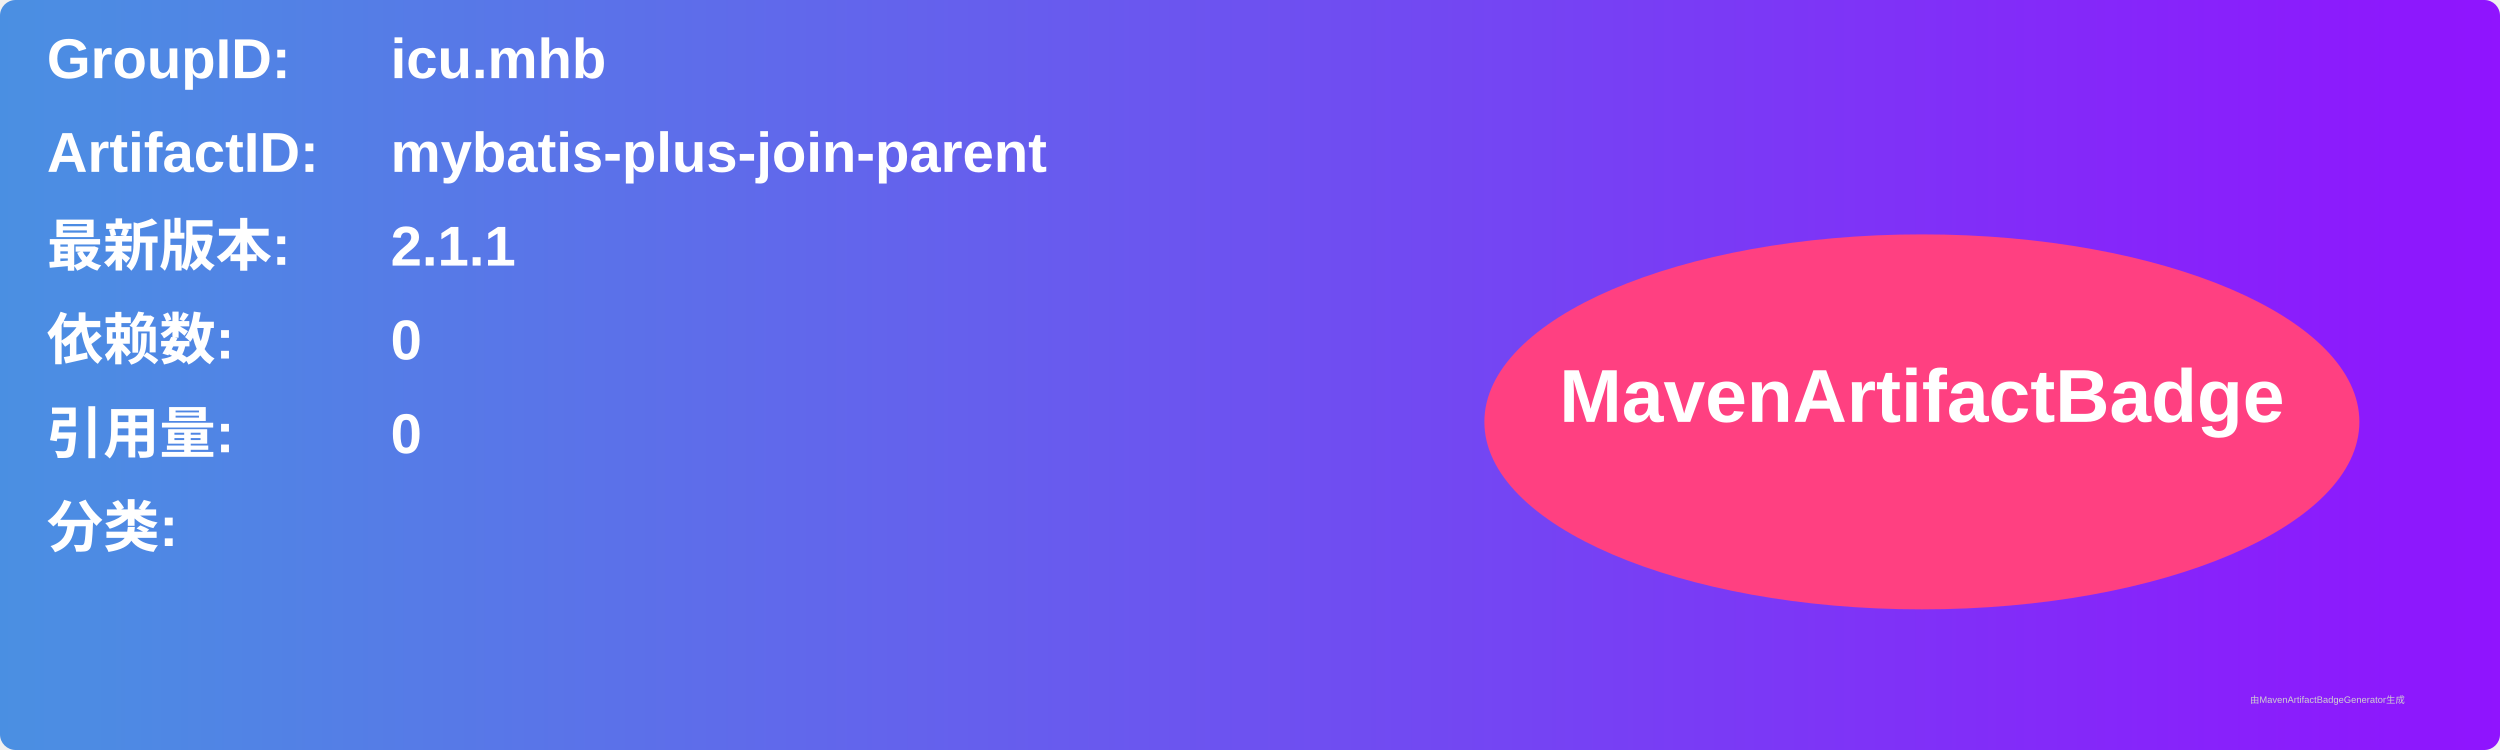
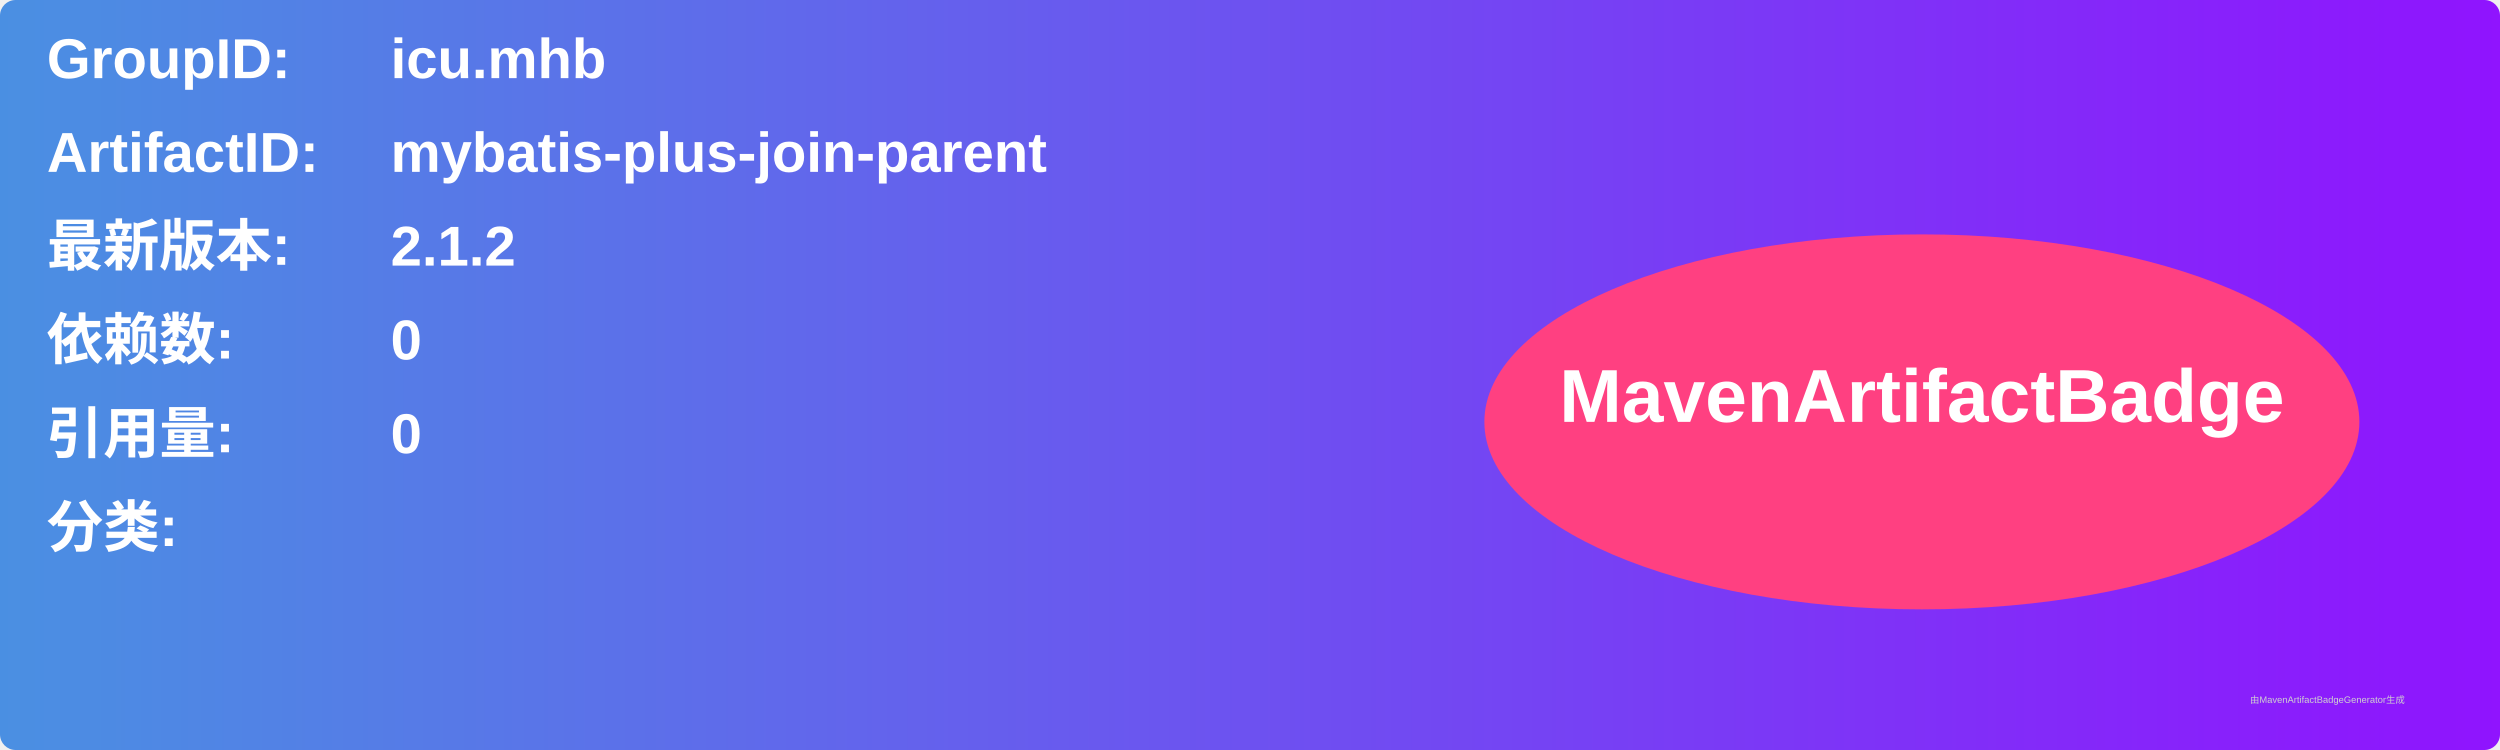
<svg xmlns="http://www.w3.org/2000/svg" width="800" height="240" viewBox="0 0 800 240">
  <linearGradient id="grad" x1="0%" y1="0%" x2="100%" y2="0%">
    <stop offset="0%" stop-color="#4a90e2" />
    <stop offset="100%" stop-color="#9013fe" />
  </linearGradient>
  <rect width="100%" height="100%" rx="5" ry="5" fill="url(#grad)" />
  <g transform="translate(15, 15)">
    <text x="0" y="10" font-family="Arial" font-size="18" fill="white" font-weight="bold" width="260">GroupID:</text>
    <text x="110" y="10" font-family="Arial" font-size="18" fill="white" font-weight="bold" width="460">icu.mhb</text>
    <text x="0" y="40" font-family="Arial" font-size="18" fill="white" font-weight="bold" width="260">ArtifactID:</text>
    <text x="110" y="40" font-family="Arial" font-size="18" fill="white" font-weight="bold" width="460">mybatis-plus-join-parent</text>
    <text x="0" y="70" font-family="Arial" font-size="18" fill="white" font-weight="bold">最新版本:</text>
    <text x="110" y="70" font-family="Arial" font-size="18" fill="white" font-weight="bold">
-       <tspan font-weight="bold">2.1.1</tspan>
+       <tspan font-weight="bold">2.1.2</tspan>
    </text>
    <text x="0" y="100" font-family="Arial" font-size="18" fill="white" font-weight="bold">依赖数: </text>
    <text x="110" y="100" font-family="Arial" font-size="18" fill="white">
      <tspan font-weight="bold">0</tspan>
    </text>
    <text x="0" y="130" font-family="Arial" font-size="18" fill="white" font-weight="bold">引用量: </text>
    <text x="110" y="130" font-family="Arial" font-size="18" fill="white">
      <tspan font-weight="bold">0</tspan>
    </text>
    <text x="0" y="160" font-family="Arial" font-size="18" fill="white" font-weight="bold">分类:</text>
    <text x="10" y="190" font-family="Arial" font-size="10" fill="white">
      <tspan font-weight="bold" />
    </text>
    <ellipse cx="600" cy="120" rx="140" ry="60" fill="#ff4081" />
    <text x="600" y="120" text-anchor="middle" font-family="Arial" font-size="24" fill="white" font-weight="bold">MavenArtifactBadge</text>
  </g>
  <text x="720" y="225" font-family="Arial" font-size="3" fill="#d0d0d0">由MavenArtifactBadgeGenerator生成</text>
</svg>
